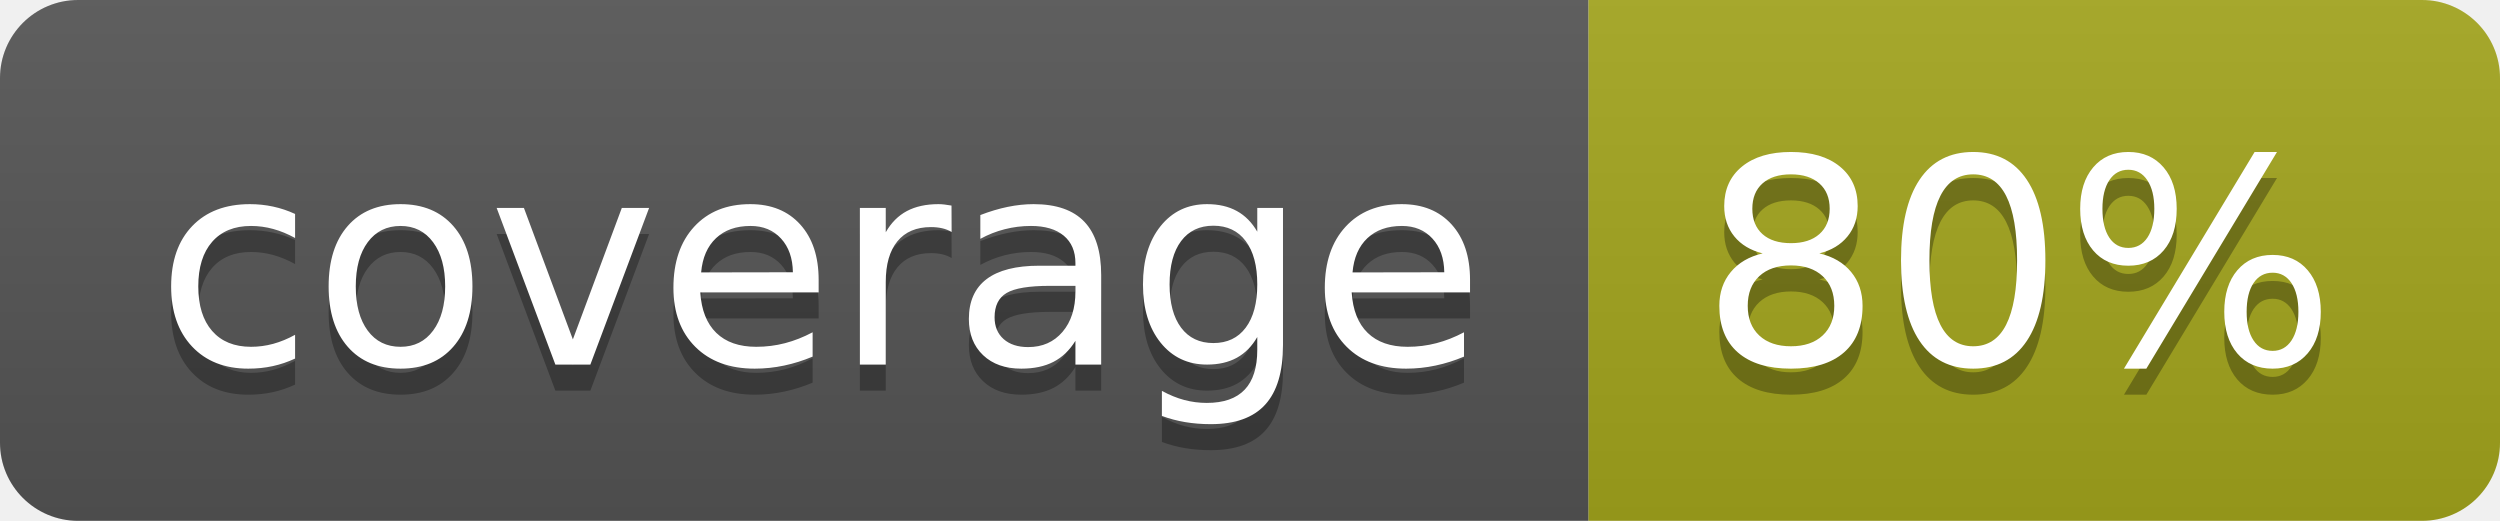
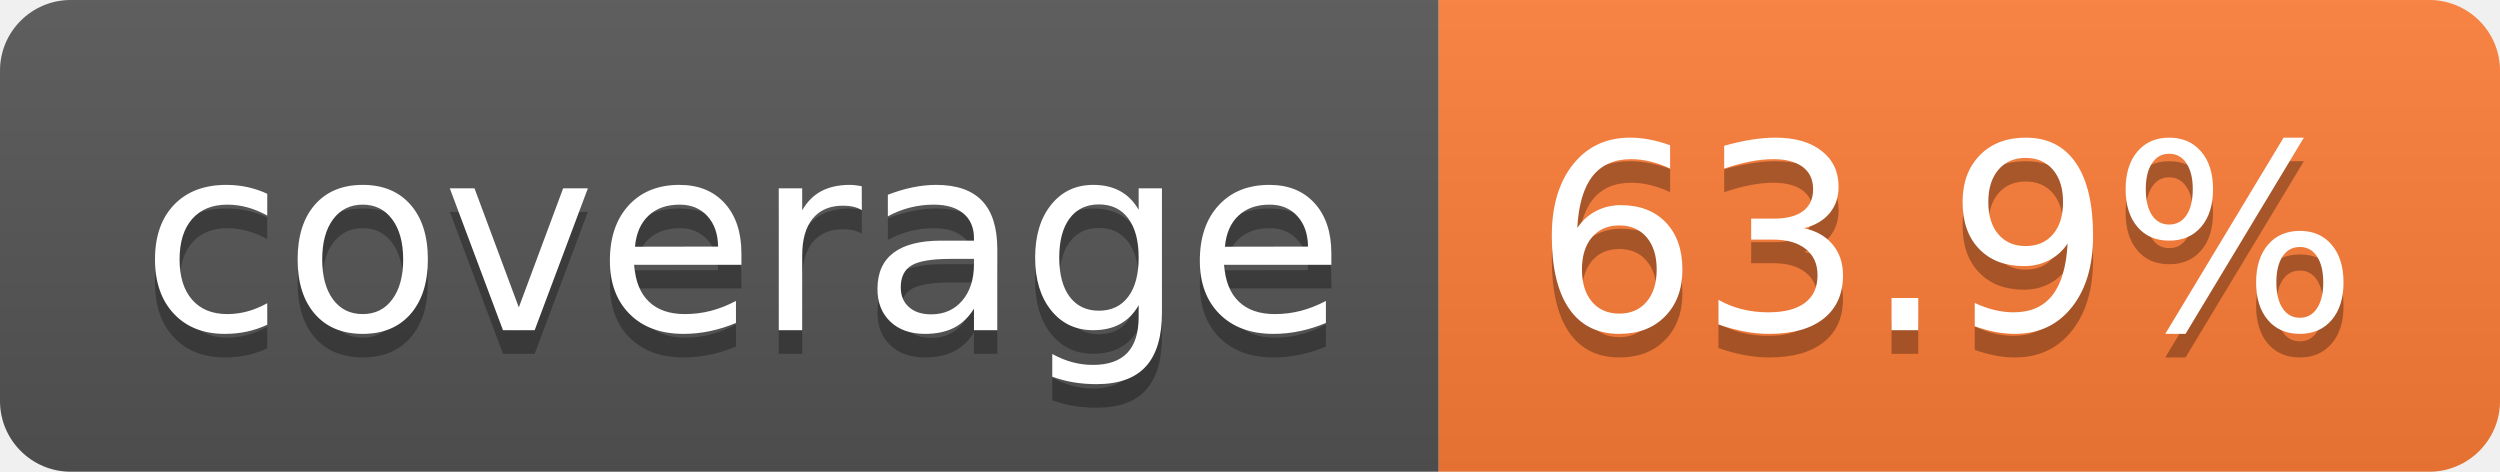
- <svg xmlns="http://www.w3.org/2000/svg" width="96" height="20" role="img" aria-label="coverage: 80%">
+ <svg xmlns="http://www.w3.org/2000/svg" width="106" height="20" role="img" aria-label="coverage: 63.9%">
  <linearGradient id="s" x2="0" y2="100%">
    <stop offset="0" stop-color="#bbb" stop-opacity=".1" />
    <stop offset="1" stop-opacity=".1" />
  </linearGradient>
  <clipPath id="r">
-     <rect width="96" height="20" rx="3" fill="#fff" />
+     <rect width="106" height="20" rx="3" fill="#fff" />
  </clipPath>
  <g clip-path="url(#r)">
    <rect width="61" height="20" fill="#555" />
-     <rect x="61" width="35" height="20" fill="#a4a61d" />
-     <rect width="96" height="20" fill="url(#s)" />
+     <rect x="61" width="45" height="20" fill="#fe7d37" />
+     <rect width="106" height="20" fill="url(#s)" />
  </g>
  <g fill="#fff" text-anchor="middle" font-family="Verdana,Geneva,DejaVu Sans,sans-serif" text-rendering="geometricPrecision" font-size="110">
    <text aria-hidden="true" x="315" y="150" fill="#010101" fill-opacity=".3" transform="scale(.1)" textLength="510">coverage</text>
    <text x="315" y="140" transform="scale(.1)" fill="#fff" textLength="510">coverage</text>
-     <text aria-hidden="true" x="775" y="150" fill="#010101" fill-opacity=".3" transform="scale(.1)" textLength="245">80%</text>
-     <text x="775" y="140" transform="scale(.1)" fill="#fff" textLength="245">80%</text>
+     <text aria-hidden="true" x="825" y="150" fill="#010101" fill-opacity=".3" transform="scale(.1)" textLength="350">63.9%</text>
+     <text x="825" y="140" transform="scale(.1)" fill="#fff" textLength="350">63.9%</text>
  </g>
</svg>
